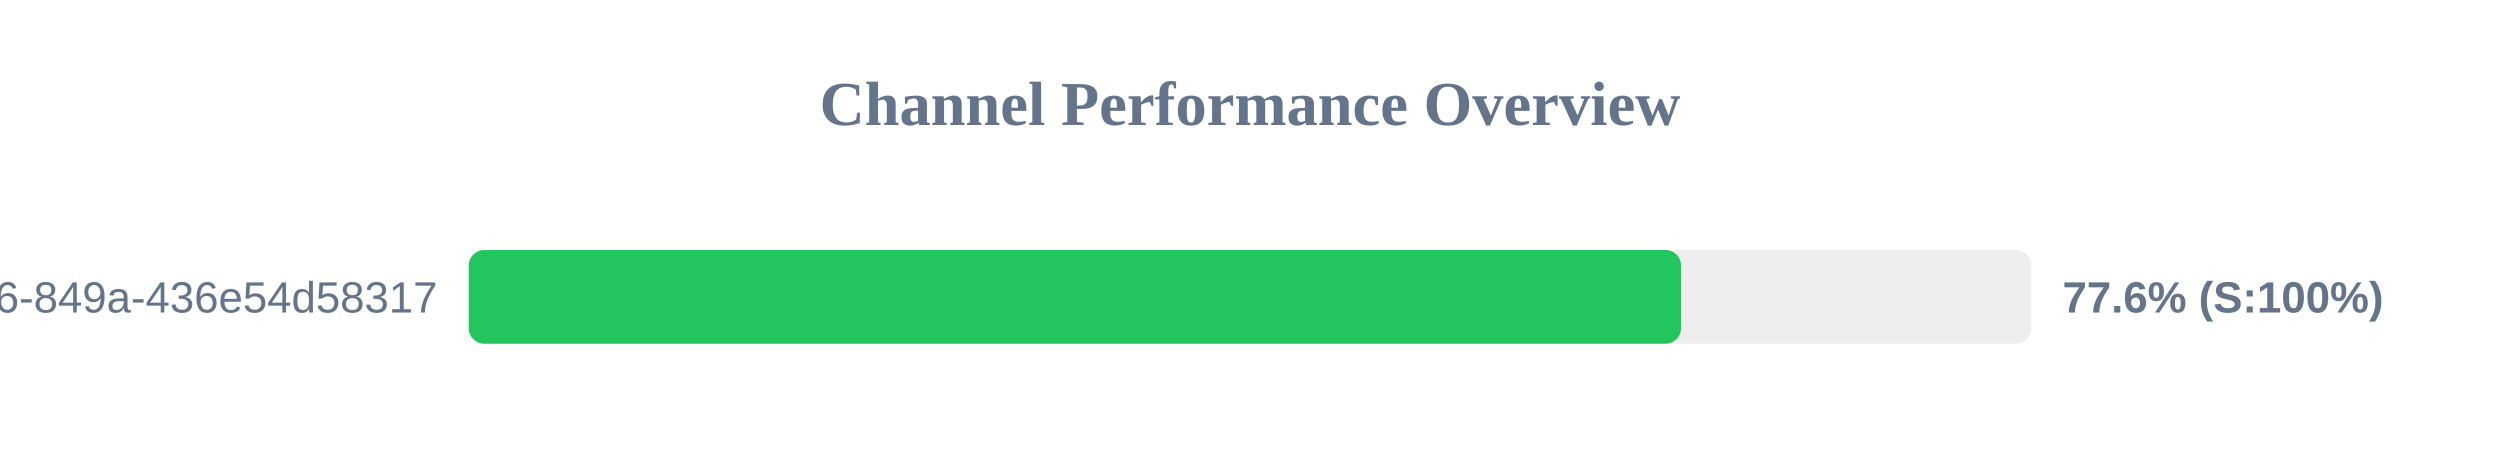
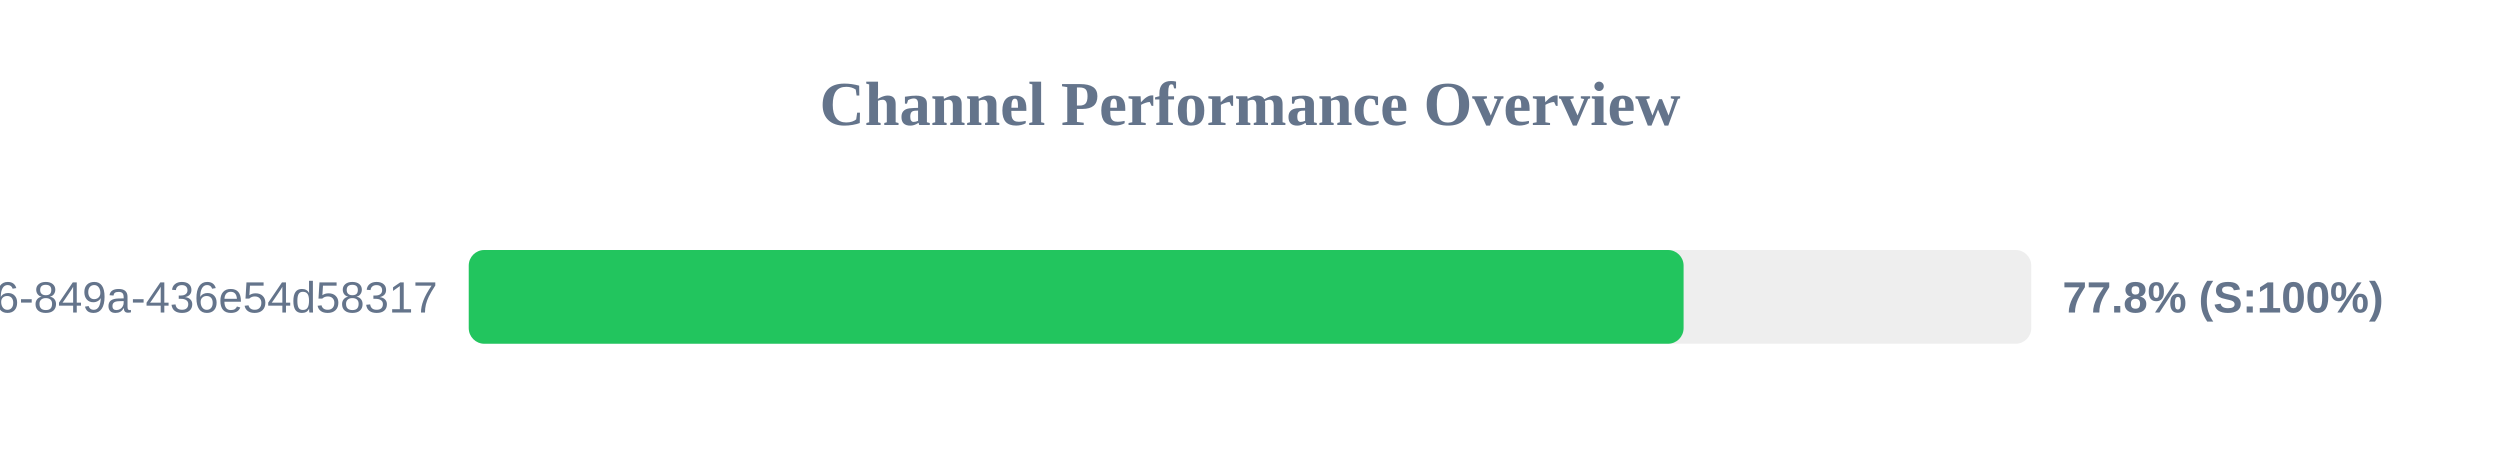
<svg xmlns="http://www.w3.org/2000/svg" width="800" height="150" version="1.1">
  <style>
        .row { font: 14px Arial; fill: #64748b; }
        .score { font: bold 14px Arial; fill: #64748b; }
    </style>
  <text x="400" y="40" text-anchor="middle" font-size="20px" font-weight="bold" fill="#64748b">Channel Performance Overview</text>
  <rect x="150" y="80" width="500" height="30" fill="#eee" rx="5" />
-   <rect x="150" y="80" width="387.95" height="30" fill="#22c55e" rx="5" />
+   <rect x="150" y="80" width="388.75" height="30" fill="#22c55e" rx="5" />
  <text x="140" y="100" text-anchor="end" class="row">?uuid=29fbd51f-03c8-4d76-849a-436e54d58317</text>
-   <text x="660" y="100" text-anchor="start" class="score">77.6% (S:100%)</text>
+   <text x="660" y="100" text-anchor="start" class="score">77.8% (S:100%)</text>
</svg>
